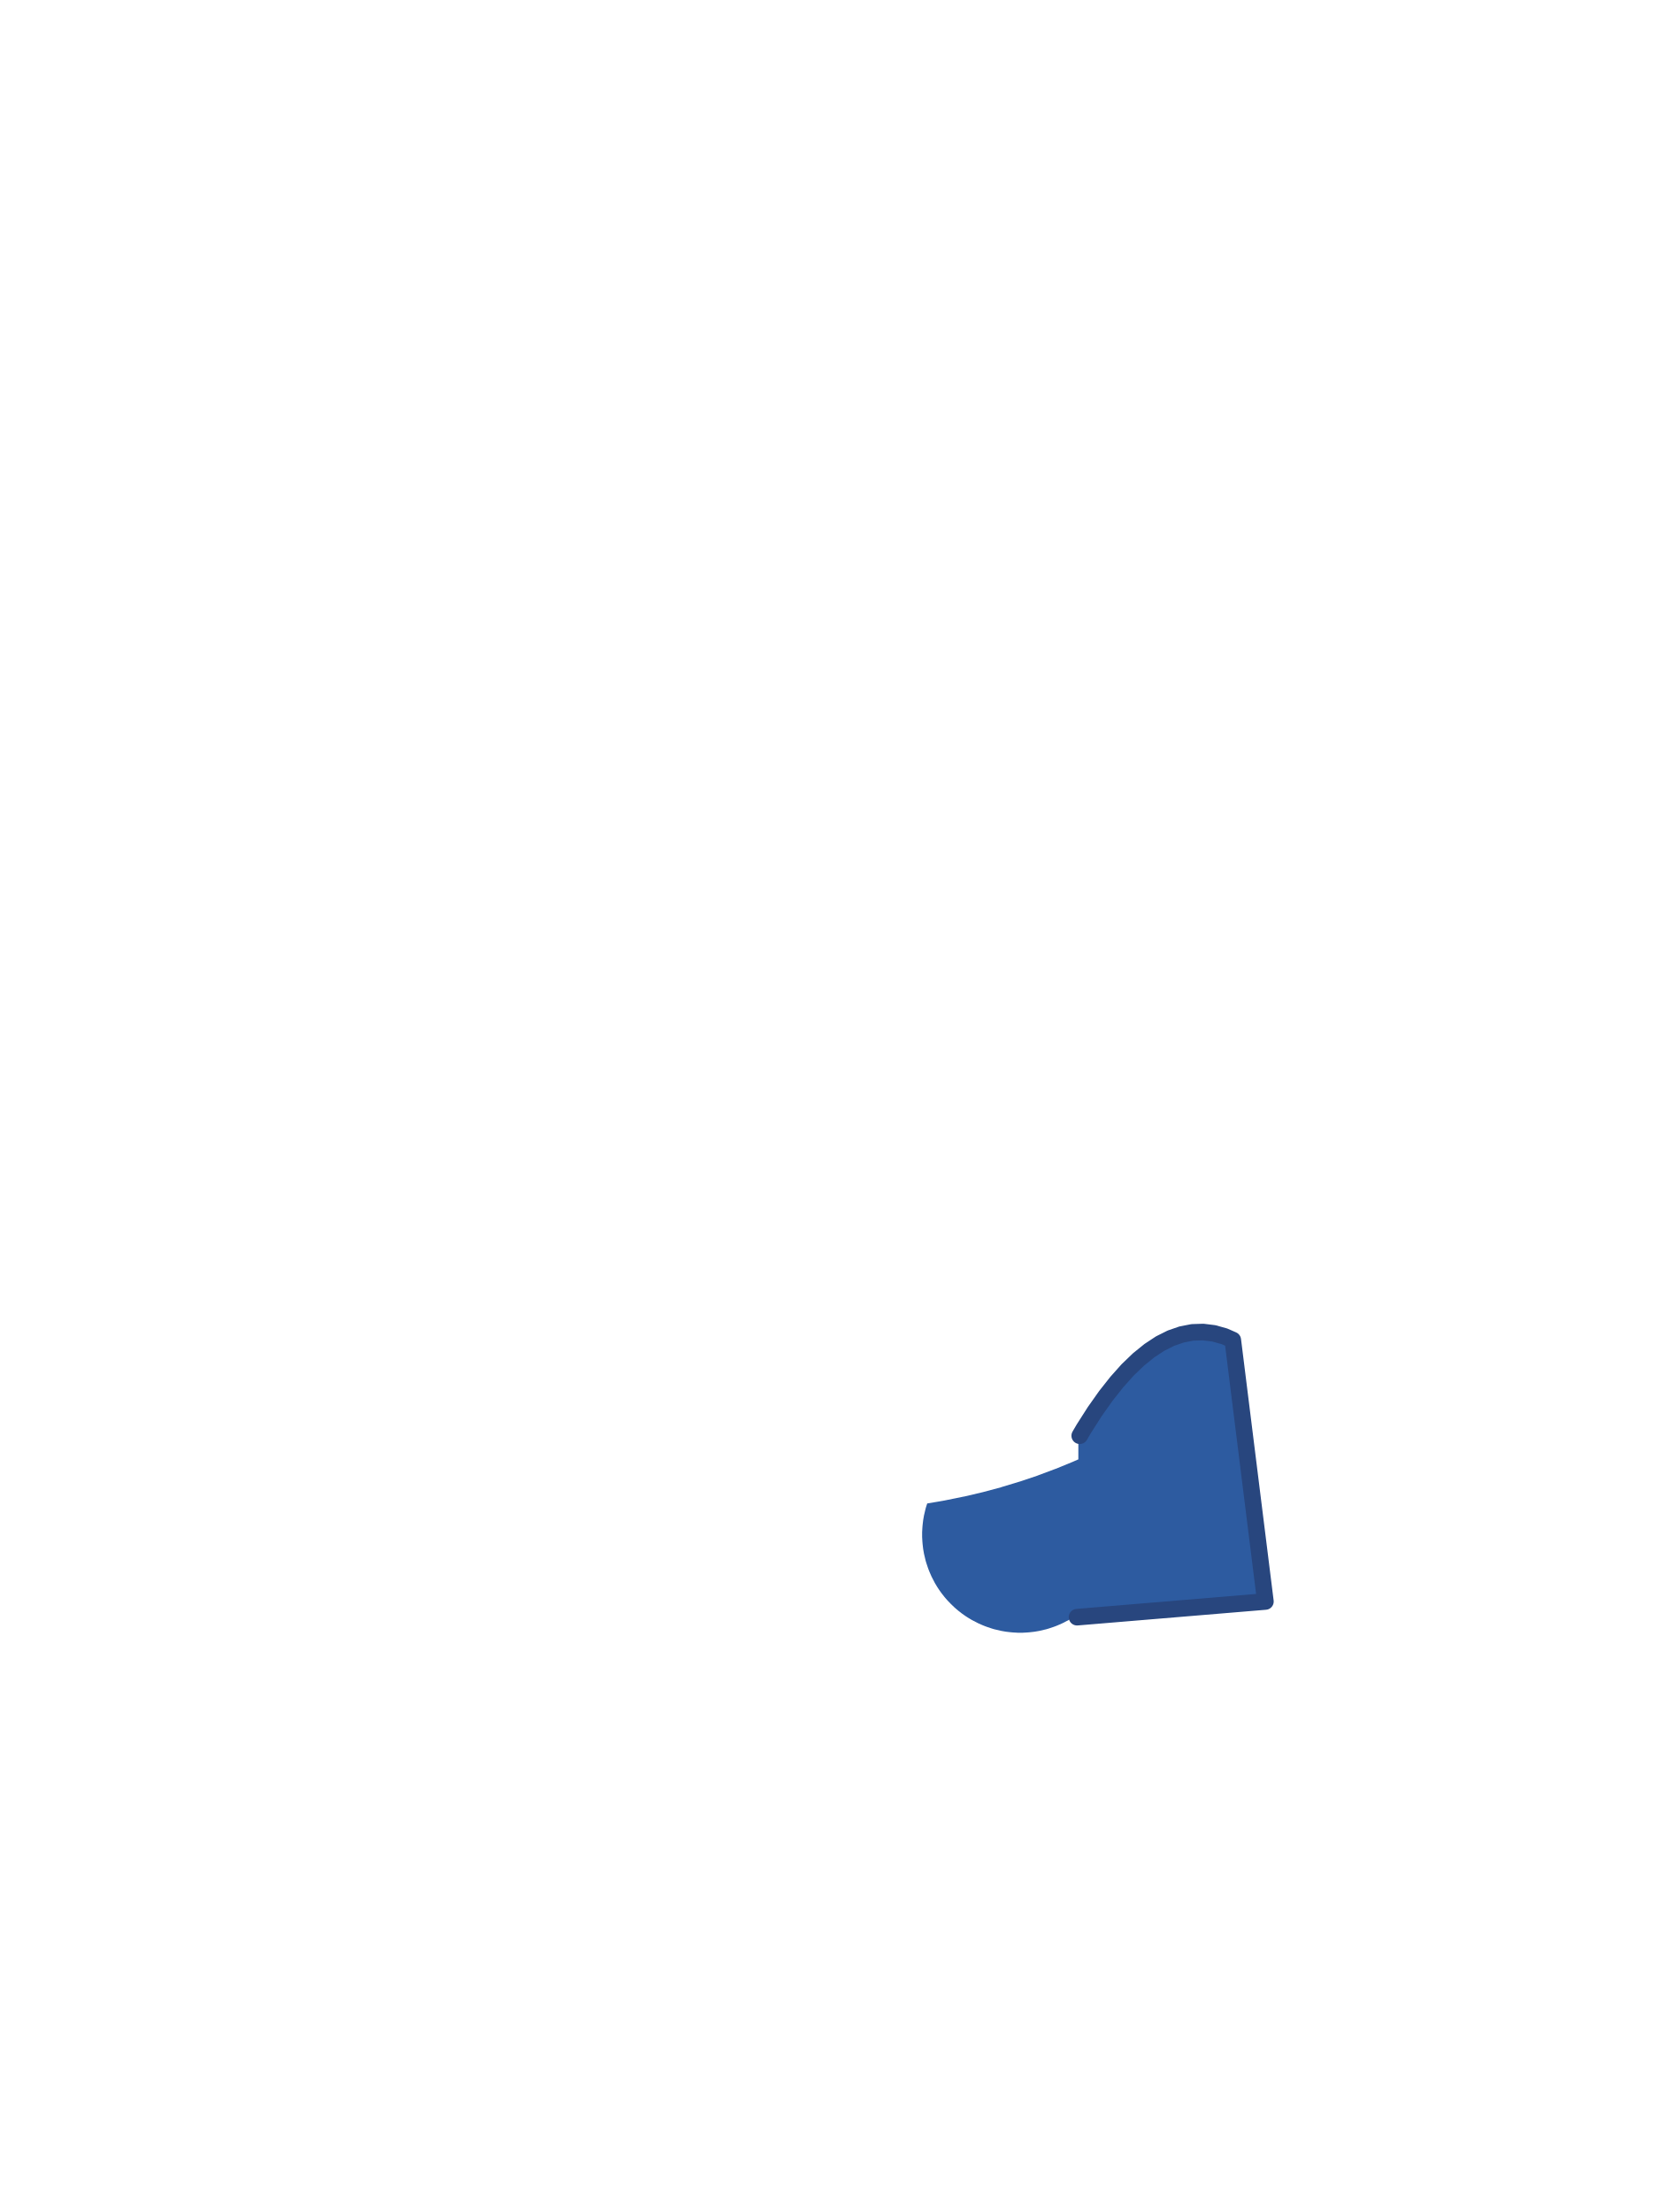
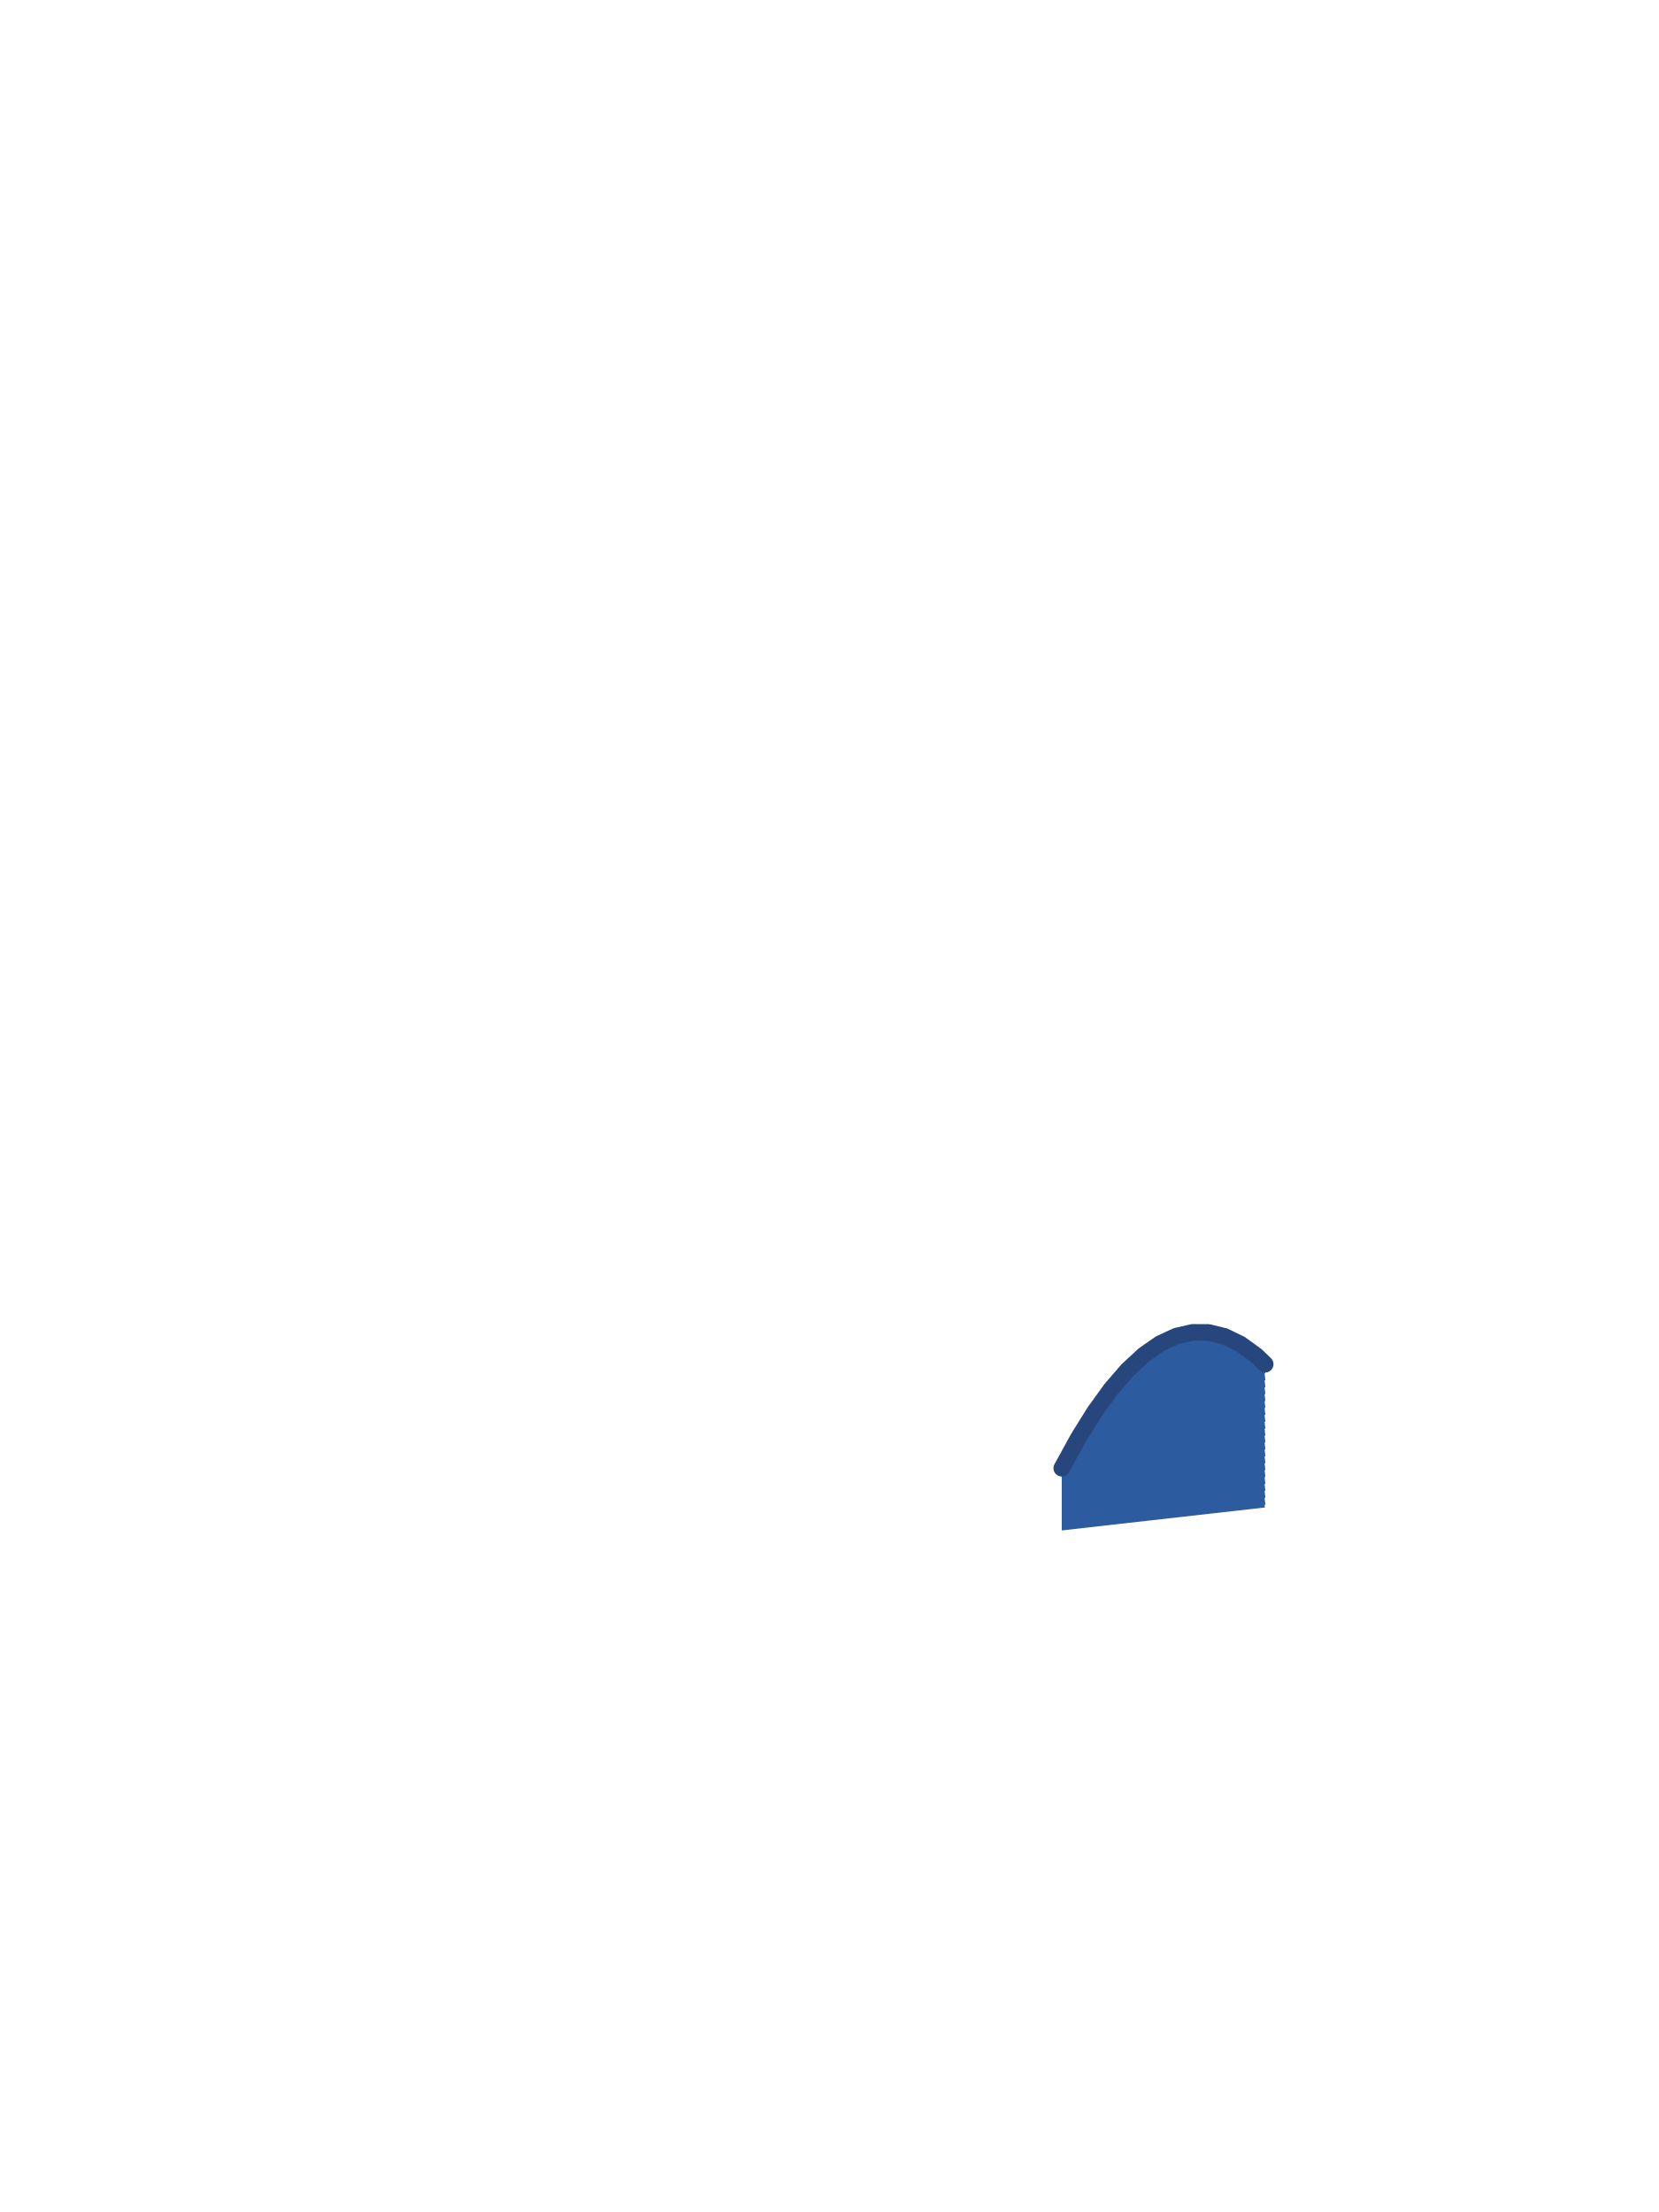
<svg xmlns="http://www.w3.org/2000/svg" viewBox="0 0 240 320">
-   <path d="M 161.55 199.95 L 163.12 198.19 L 164.7 196.67 L 166.27 195.4 L 167.83 194.37 L 169.39 193.59 L 170.95 193.05 L 172.5 192.75 L 174.05 192.7 L 175.59 192.89 L 177.13 193.32 L 178.34 193.85 L 183.06 231.68 L 155.19 234 L 154.9 234.18 L 154.6 234.36 L 154.29 234.52 L 153.98 234.68 L 153.67 234.84 L 153.35 234.98 L 153.03 235.12 L 152.71 235.25 L 152.38 235.37 L 152.05 235.48 L 151.72 235.59 L 151.39 235.69 L 151.05 235.77 L 150.71 235.85 L 150.37 235.93 L 150.03 235.99 L 149.68 236.05 L 149.34 236.09 L 148.99 236.13 L 148.64 236.16 L 148.3 236.18 L 147.95 236.2 L 147.6 236.2 L 147.25 236.2 L 146.9 236.18 L 146.56 236.16 L 146.21 236.13 L 145.86 236.09 L 145.52 236.05 L 145.17 235.99 L 144.83 235.93 L 144.49 235.85 L 144.15 235.77 L 143.81 235.69 L 143.48 235.59 L 143.15 235.48 L 142.82 235.37 L 142.49 235.25 L 142.17 235.12 L 141.85 234.98 L 141.53 234.84 L 141.22 234.68 L 140.91 234.52 L 140.6 234.36 L 140.3 234.18 L 140 234 L 139.71 233.81 L 139.42 233.61 L 139.14 233.41 L 138.86 233.19 L 138.59 232.98 L 138.32 232.75 L 138.06 232.52 L 137.81 232.28 L 137.56 232.04 L 137.32 231.79 L 137.08 231.54 L 136.85 231.28 L 136.62 231.01 L 136.41 230.74 L 136.19 230.46 L 135.99 230.18 L 135.79 229.89 L 135.6 229.6 L 135.42 229.3 L 135.24 229 L 135.08 228.69 L 134.92 228.38 L 134.76 228.07 L 134.62 227.75 L 134.48 227.43 L 134.35 227.11 L 134.23 226.78 L 134.12 226.45 L 134.01 226.12 L 133.91 225.79 L 133.83 225.45 L 133.75 225.11 L 133.67 224.77 L 133.61 224.43 L 133.55 224.08 L 133.51 223.74 L 133.47 223.39 L 133.44 223.04 L 133.42 222.7 L 133.4 222.35 L 133.4 222 L 133.4 221.65 L 133.42 221.3 L 133.44 220.96 L 133.47 220.61 L 133.51 220.26 L 133.55 219.92 L 133.61 219.57 L 133.67 219.23 L 133.75 218.89 L 133.83 218.55 L 133.91 218.21 L 134.01 217.88 L 134.12 217.55 L 134.13 217.5 L 136.7 217.06 L 136.74 217.05 L 139.44 216.5 L 139.48 216.5 L 142.15 215.87 L 142.19 215.86 L 144.84 215.15 L 144.88 215.13 L 147.49 214.34 L 147.54 214.33 L 150.12 213.46 L 150.16 213.44 L 152.7 212.49 L 152.74 212.48 L 155.25 211.45 L 155.29 211.43 L 156 211.12 L 156 207.83 L 156.14 207.81 L 156.79 206.69 L 158.38 204.2 L 159.97 201.95 Z" fill="#2D5BA0" />
-   <path d="M 161.55 199.95 L 163.12 198.19 L 164.7 196.67 L 166.27 195.4 L 167.83 194.37 L 169.39 193.59 L 170.95 193.05 L 172.5 192.75 L 174.05 192.7 L 175.59 192.89 L 177.13 193.32 L 178.34 193.85 L 183.06 231.68 L 155.81 233.95 M 156.2 207.7 L 156.79 206.69 L 158.38 204.2 L 159.97 201.95 L 161.55 199.95" fill="none" stroke="#28467E" stroke-width="2.4" stroke-linecap="round" stroke-linejoin="round" />
+   <path d="M 181.73 196.09 L 179.43 194.43 L 177.13 193.32 L 174.82 192.76 L 172.50 192.75 L 170.17 193.29 L 167.83 194.37 L 165.48 196.01 L 163.12 198.19 L 160.76 200.92 L 158.38 204.20 L 156.00 208.02 L 153.60 212.40 L 153.60 221.40 L 182.99 218.08 L 182.94 217.69 L 183.06 217.68 L 182.94 216.69 L 183.06 216.68 L 182.94 215.69 L 183.06 215.68 L 182.94 214.69 L 183.06 214.68 L 182.94 213.69 L 183.06 213.68 L 182.94 212.69 L 183.06 212.68 L 182.94 211.69 L 183.06 211.68 L 182.94 210.69 L 183.06 210.68 L 182.94 209.69 L 183.06 209.68 L 182.94 208.69 L 183.06 208.68 L 182.94 207.69 L 183.06 207.68 L 182.94 206.69 L 183.06 206.68 L 182.94 205.69 L 183.06 205.68 L 182.94 204.69 L 183.06 204.68 L 182.94 203.69 L 183.06 203.68 L 182.94 202.69 L 183.06 202.68 L 182.94 201.69 L 183.06 201.68 L 182.94 200.69 L 183.06 200.68 L 182.94 199.69 L 183.06 199.68 L 182.94 198.69 L 183.06 198.68 L 182.94 197.69 L 183.06 197.68 L 183.02 197.34 Z" fill="#2D5BA0" />
+   <path d="M 153.60 212.40 L 156.00 208.02 L 158.38 204.20 L 160.76 200.92 L 163.12 198.19 L 165.48 196.01 L 167.83 194.37 L 170.17 193.29 L 172.50 192.75 L 174.82 192.76 L 177.13 193.32 L 179.43 194.43 L 181.73 196.09 L 183.03 197.35" fill="none" stroke="#28467E" stroke-width="2.4" stroke-linecap="round" stroke-linejoin="round" />
</svg>
